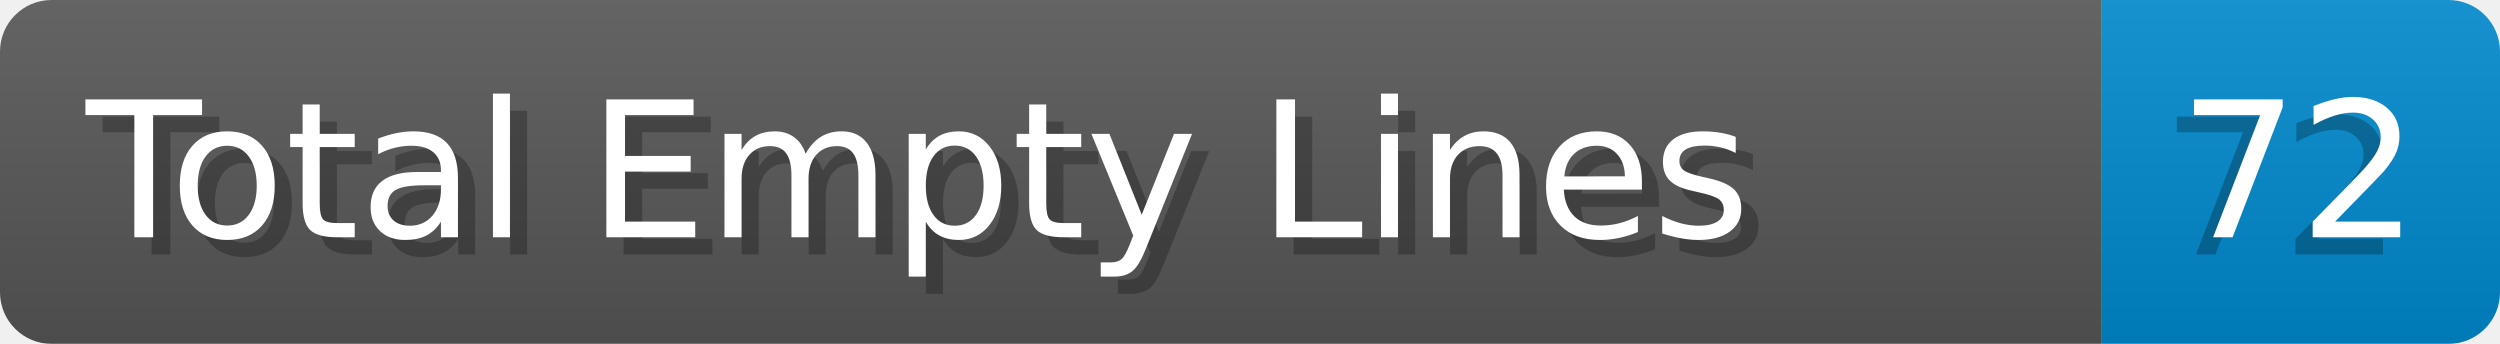
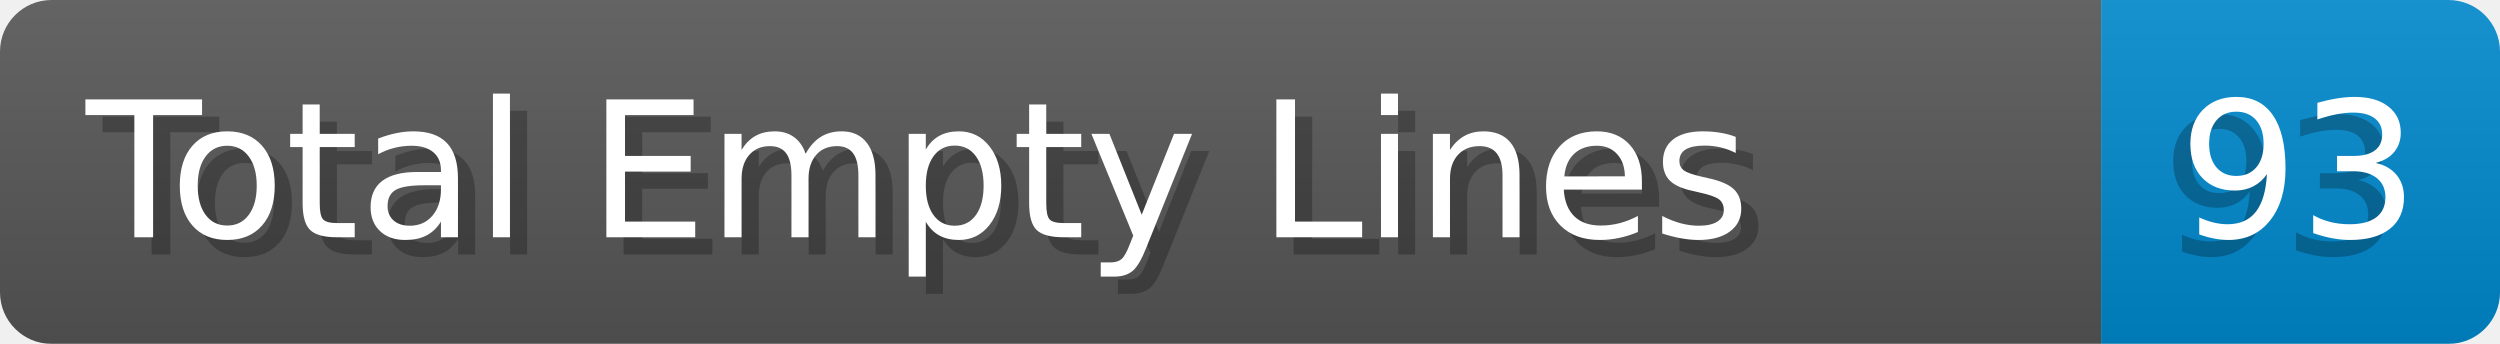
- <svg xmlns="http://www.w3.org/2000/svg" width="145.4" height="20" viewBox="0 0 1454.0 200" role="img" aria-label="Total Empty Lines: 72">
+ <svg xmlns="http://www.w3.org/2000/svg" width="145.4" height="20" viewBox="0 0 1454.0 200" role="img" aria-label="Total Empty Lines: 93">
  <linearGradient id="a" x2="0" y2="100%">
    <stop offset="0" stop-opacity=".1" stop-color="#EEE" />
    <stop offset="1" stop-opacity=".1" />
  </linearGradient>
  <mask id="m">
    <rect width="1454.0" height="200" rx="30" fill="#FFF" />
  </mask>
  <g mask="url(#m)">
    <rect width="1222.0" height="200" fill="#555" />
    <rect width="232.0" height="200" fill="#08C" x="1222.0" />
    <rect width="1454.0" height="200" fill="url(#a)" />
  </g>
  <g aria-hidden="true" fill="#fff" text-anchor="start" font-family="Verdana,DejaVu Sans,sans-serif" font-size="110">
    <text x="60" y="148" textLength="1122.0" fill="#000" opacity="0.25">Total Empty Lines</text>
    <text x="50" y="138" textLength="1122.0">Total Empty Lines</text>
-     <text x="1257.0" y="148" textLength="132.0" fill="#000" opacity="0.25">72</text>
-     <text x="1267.0" y="138" textLength="132.0">72</text>
+     <text x="1257.0" y="148" textLength="132.0" fill="#000" opacity="0.25">93</text>
+     <text x="1267.0" y="138" textLength="132.0">93</text>
  </g>
</svg>
